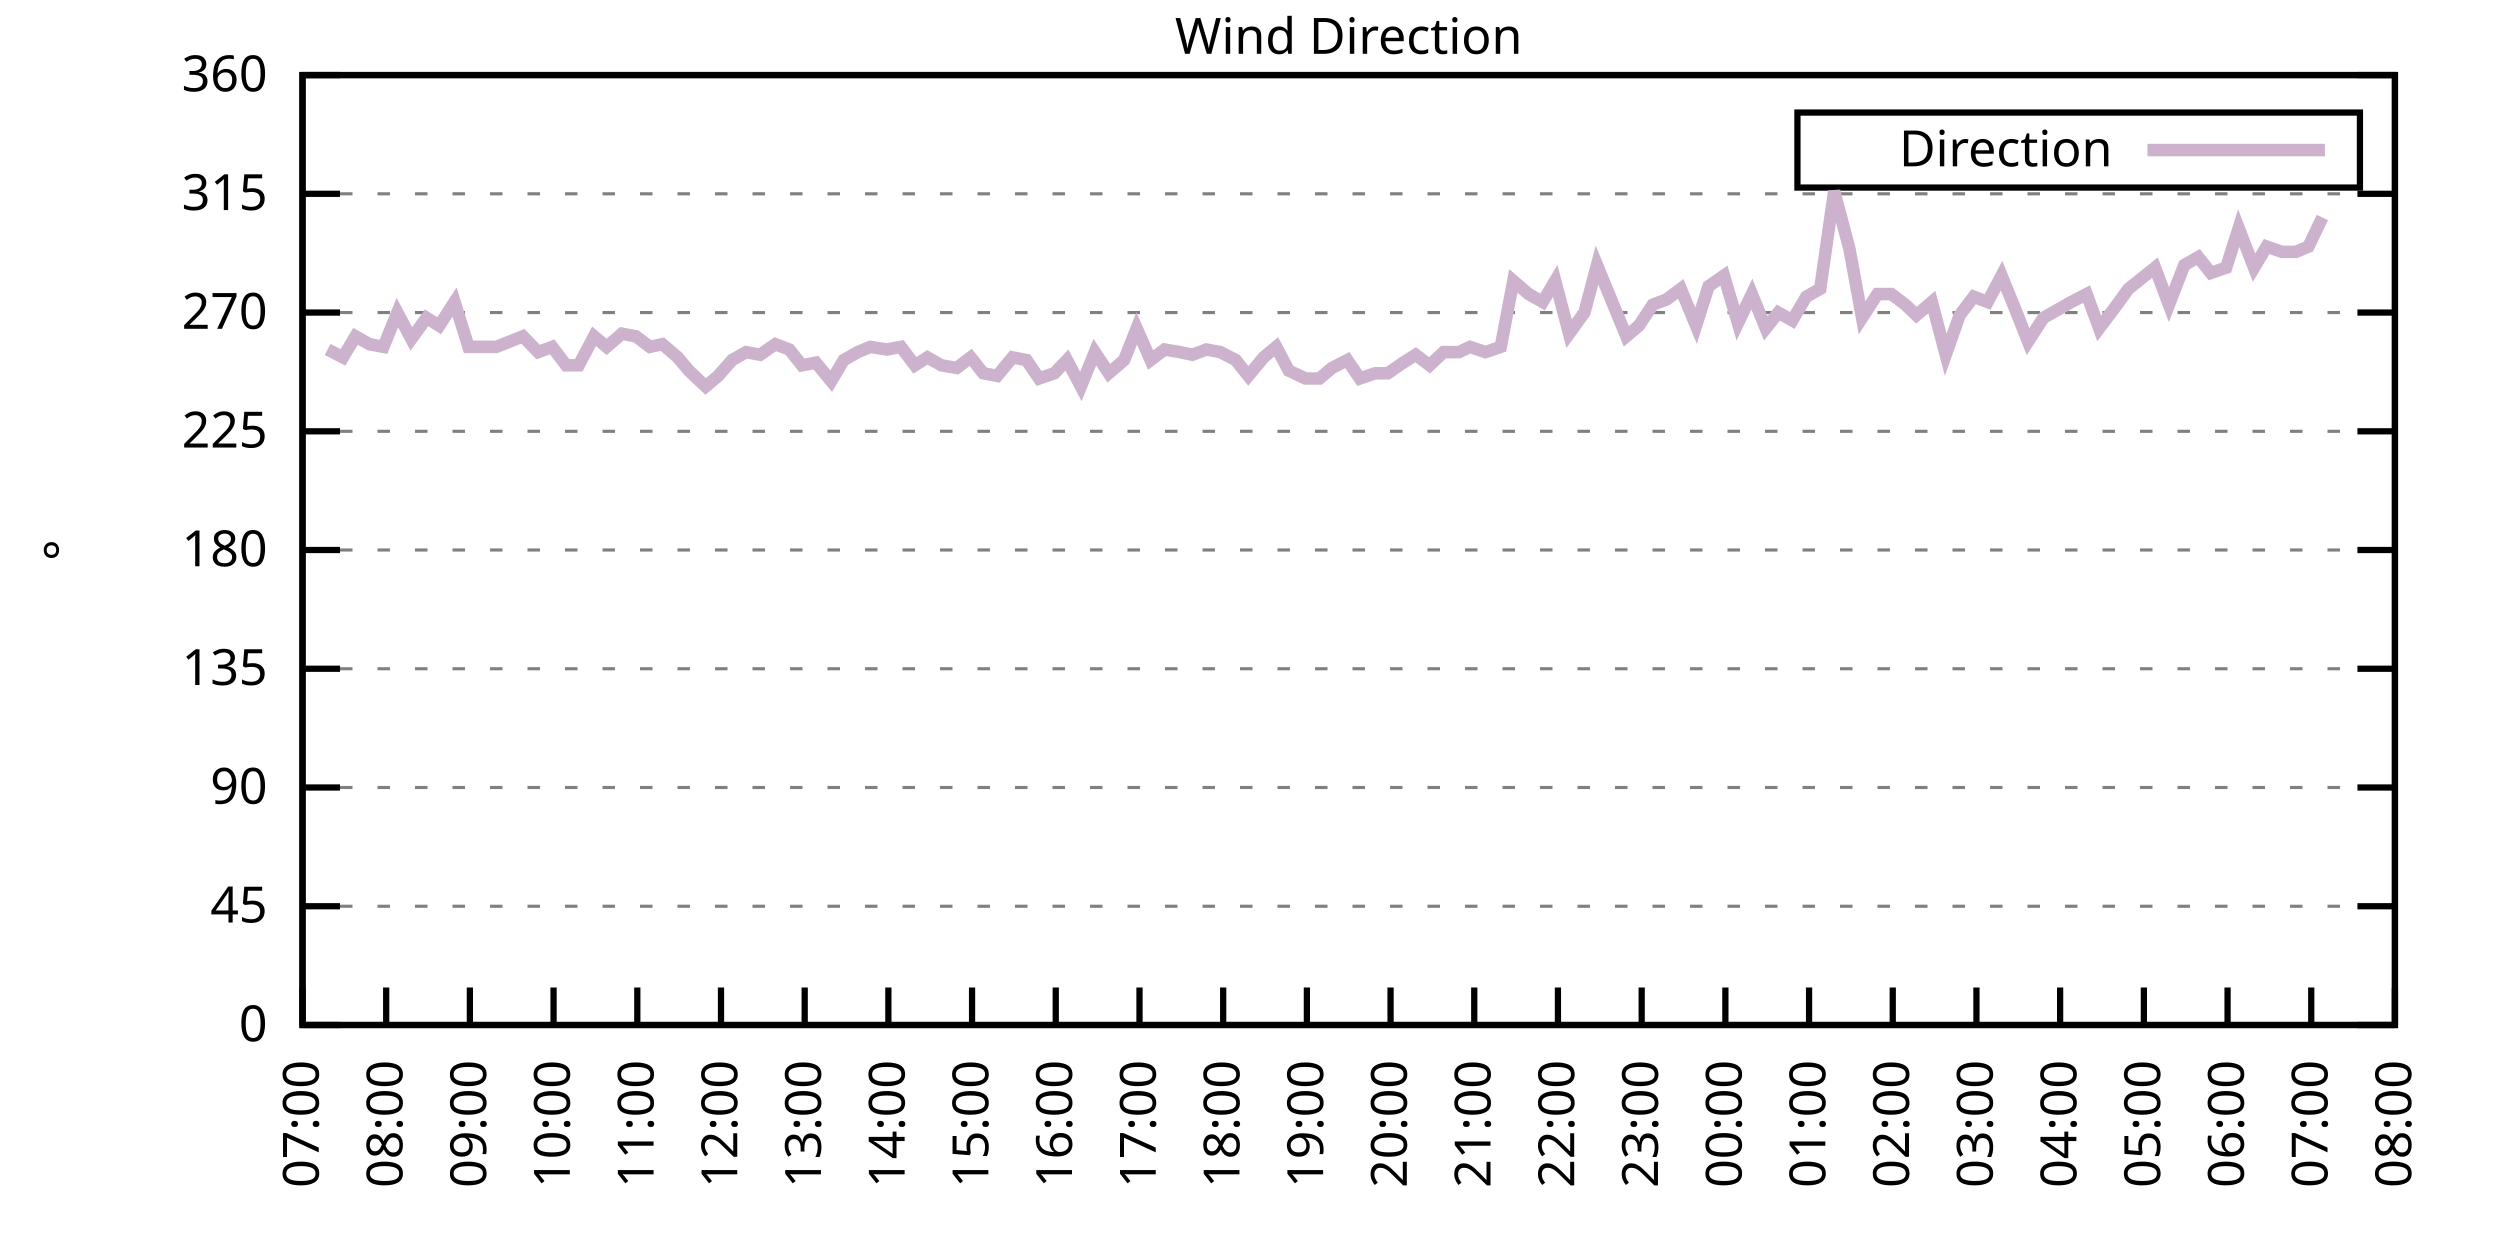
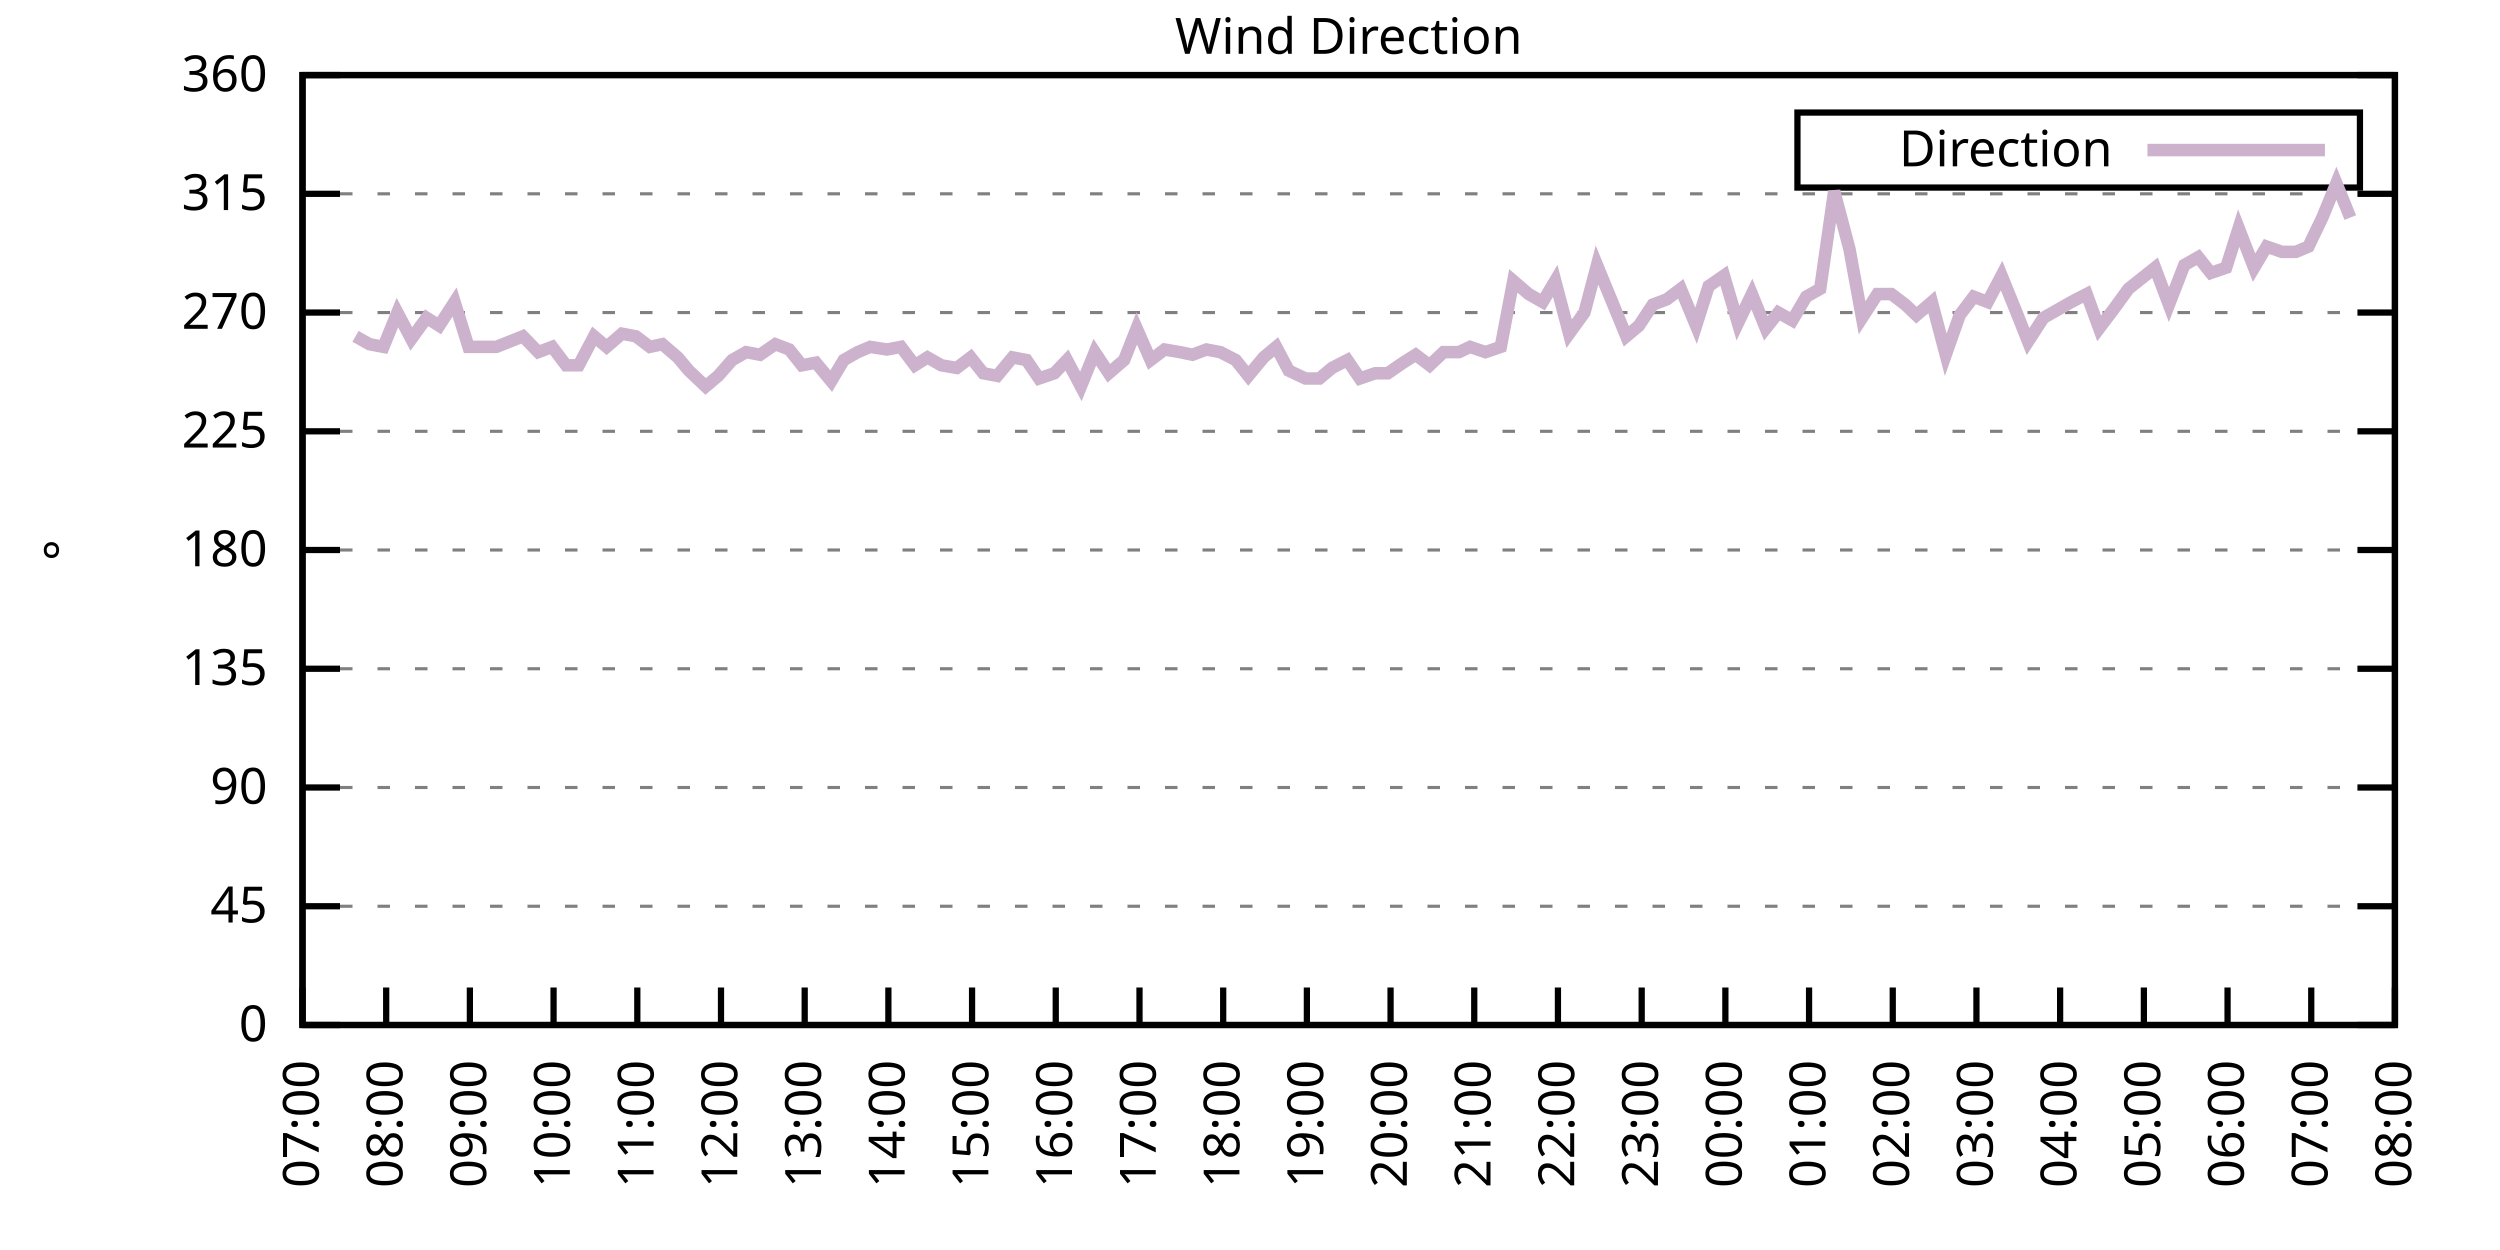
<svg xmlns="http://www.w3.org/2000/svg" xmlns:xlink="http://www.w3.org/1999/xlink" width="400" height="200" viewBox="0 0 400 200">
  <g id="gnuplot_canvas">
    <rect x="0" y="0" width="400" height="200" fill="none" />
    <defs>
      <circle id="gpDot" r="0.5" stroke-width="0.5" stroke="currentColor" />
      <path id="gpPt0" stroke-width="0.333" stroke="currentColor" d="M-1,0 h2 M0,-1 v2" />
      <path id="gpPt1" stroke-width="0.333" stroke="currentColor" d="M-1,-1 L1,1 M1,-1 L-1,1" />
      <path id="gpPt2" stroke-width="0.333" stroke="currentColor" d="M-1,0 L1,0 M0,-1 L0,1 M-1,-1 L1,1 M-1,1 L1,-1" />
      <rect id="gpPt3" stroke-width="0.333" stroke="currentColor" x="-1" y="-1" width="2" height="2" />
      <rect id="gpPt4" stroke-width="0.333" stroke="currentColor" fill="currentColor" x="-1" y="-1" width="2" height="2" />
      <circle id="gpPt5" stroke-width="0.333" stroke="currentColor" cx="0" cy="0" r="1" />
      <use xlink:href="#gpPt5" id="gpPt6" fill="currentColor" stroke="none" />
      <path id="gpPt7" stroke-width="0.333" stroke="currentColor" d="M0,-1.33 L-1.33,0.67 L1.33,0.67 z" />
      <use xlink:href="#gpPt7" id="gpPt8" fill="currentColor" stroke="none" />
      <use xlink:href="#gpPt7" id="gpPt9" stroke="currentColor" transform="rotate(180)" />
      <use xlink:href="#gpPt9" id="gpPt10" fill="currentColor" stroke="none" />
      <use xlink:href="#gpPt3" id="gpPt11" stroke="currentColor" transform="rotate(45)" />
      <use xlink:href="#gpPt11" id="gpPt12" fill="currentColor" stroke="none" />
      <path id="gpPt13" stroke-width="0.333" stroke="currentColor" d="M0,1.330 L1.265,0.411 L0.782,-1.067 L-0.782,-1.076 L-1.265,0.411 z" />
      <use xlink:href="#gpPt13" id="gpPt14" fill="currentColor" stroke="none" />
      <filter id="textbox" filterUnits="objectBoundingBox" x="0" y="0" height="1" width="1">
        <feFlood flood-color="white" flood-opacity="1" result="bgnd" />
        <feComposite in="SourceGraphic" in2="bgnd" operator="atop" />
      </filter>
      <filter id="greybox" filterUnits="objectBoundingBox" x="0" y="0" height="1" width="1">
        <feFlood flood-color="lightgrey" flood-opacity="1" result="grey" />
        <feComposite in="SourceGraphic" in2="grey" operator="atop" />
      </filter>
    </defs>
    <g fill="none" color="white" stroke="currentColor" stroke-width="1.00" stroke-linecap="butt" stroke-linejoin="miter">
</g>
    <g fill="none" color="black" stroke="currentColor" stroke-width="1.00" stroke-linecap="butt" stroke-linejoin="miter">
      <g stroke="none" shape-rendering="crispEdges">
        <polygon fill="rgb(255, 255, 255)" points="48.40,164.00 383.18,164.00 383.18,12.02 48.40,12.02 " />
      </g>
    </g>
    <g fill="none" color="black" stroke="currentColor" stroke-width="1.00" stroke-linecap="butt" stroke-linejoin="miter">
</g>
    <g fill="none" color="black" stroke="black" stroke-width="0.50" stroke-linecap="butt" stroke-linejoin="miter">
</g>
    <g fill="none" color="gray" stroke="currentColor" stroke-width="0.50" stroke-linecap="butt" stroke-linejoin="miter">
      <path stroke="gray" stroke-dasharray="2,4" class="gridline" d="M48.40,164.00 L383.19,164.00  " />
    </g>
    <g fill="none" color="gray" stroke="gray" stroke-width="1.00" stroke-linecap="butt" stroke-linejoin="miter">
</g>
    <g fill="none" color="black" stroke="currentColor" stroke-width="1.00" stroke-linecap="butt" stroke-linejoin="miter">
      <path stroke="black" d="M48.40,164.00 L54.40,164.00 M383.19,164.00 L377.19,164.00  " />
      <g transform="translate(42.80,166.60)" stroke="none" fill="black" font-family="Sans" font-size="8.00" text-anchor="end">
        <text>
          <tspan font-family="Sans"> 0</tspan>
        </text>
      </g>
    </g>
    <g fill="none" color="black" stroke="currentColor" stroke-width="1.00" stroke-linecap="butt" stroke-linejoin="miter">
</g>
    <g fill="none" color="black" stroke="black" stroke-width="0.50" stroke-linecap="butt" stroke-linejoin="miter">
</g>
    <g fill="none" color="gray" stroke="currentColor" stroke-width="0.50" stroke-linecap="butt" stroke-linejoin="miter">
      <path stroke="gray" stroke-dasharray="2,4" class="gridline" d="M48.40,145.00 L383.19,145.00  " />
    </g>
    <g fill="none" color="gray" stroke="gray" stroke-width="1.00" stroke-linecap="butt" stroke-linejoin="miter">
</g>
    <g fill="none" color="black" stroke="currentColor" stroke-width="1.00" stroke-linecap="butt" stroke-linejoin="miter">
      <path stroke="black" d="M48.40,145.00 L54.40,145.00 M383.19,145.00 L377.19,145.00  " />
      <g transform="translate(42.80,147.60)" stroke="none" fill="black" font-family="Sans" font-size="8.00" text-anchor="end">
        <text>
          <tspan font-family="Sans"> 45</tspan>
        </text>
      </g>
    </g>
    <g fill="none" color="black" stroke="currentColor" stroke-width="1.00" stroke-linecap="butt" stroke-linejoin="miter">
</g>
    <g fill="none" color="black" stroke="black" stroke-width="0.50" stroke-linecap="butt" stroke-linejoin="miter">
</g>
    <g fill="none" color="gray" stroke="currentColor" stroke-width="0.50" stroke-linecap="butt" stroke-linejoin="miter">
      <path stroke="gray" stroke-dasharray="2,4" class="gridline" d="M48.40,126.00 L383.19,126.00  " />
    </g>
    <g fill="none" color="gray" stroke="gray" stroke-width="1.00" stroke-linecap="butt" stroke-linejoin="miter">
</g>
    <g fill="none" color="black" stroke="currentColor" stroke-width="1.00" stroke-linecap="butt" stroke-linejoin="miter">
      <path stroke="black" d="M48.40,126.00 L54.40,126.00 M383.19,126.00 L377.19,126.00  " />
      <g transform="translate(42.80,128.60)" stroke="none" fill="black" font-family="Sans" font-size="8.00" text-anchor="end">
        <text>
          <tspan font-family="Sans"> 90</tspan>
        </text>
      </g>
    </g>
    <g fill="none" color="black" stroke="currentColor" stroke-width="1.00" stroke-linecap="butt" stroke-linejoin="miter">
</g>
    <g fill="none" color="black" stroke="black" stroke-width="0.50" stroke-linecap="butt" stroke-linejoin="miter">
</g>
    <g fill="none" color="gray" stroke="currentColor" stroke-width="0.50" stroke-linecap="butt" stroke-linejoin="miter">
      <path stroke="gray" stroke-dasharray="2,4" class="gridline" d="M48.40,107.00 L383.19,107.00  " />
    </g>
    <g fill="none" color="gray" stroke="gray" stroke-width="1.00" stroke-linecap="butt" stroke-linejoin="miter">
</g>
    <g fill="none" color="black" stroke="currentColor" stroke-width="1.00" stroke-linecap="butt" stroke-linejoin="miter">
      <path stroke="black" d="M48.40,107.00 L54.40,107.00 M383.19,107.00 L377.19,107.00  " />
      <g transform="translate(42.80,109.60)" stroke="none" fill="black" font-family="Sans" font-size="8.00" text-anchor="end">
        <text>
          <tspan font-family="Sans"> 135</tspan>
        </text>
      </g>
    </g>
    <g fill="none" color="black" stroke="currentColor" stroke-width="1.00" stroke-linecap="butt" stroke-linejoin="miter">
</g>
    <g fill="none" color="black" stroke="black" stroke-width="0.50" stroke-linecap="butt" stroke-linejoin="miter">
</g>
    <g fill="none" color="gray" stroke="currentColor" stroke-width="0.50" stroke-linecap="butt" stroke-linejoin="miter">
      <path stroke="gray" stroke-dasharray="2,4" class="gridline" d="M48.40,88.00 L383.19,88.00  " />
    </g>
    <g fill="none" color="gray" stroke="gray" stroke-width="1.00" stroke-linecap="butt" stroke-linejoin="miter">
</g>
    <g fill="none" color="black" stroke="currentColor" stroke-width="1.00" stroke-linecap="butt" stroke-linejoin="miter">
      <path stroke="black" d="M48.40,88.00 L54.40,88.00 M383.19,88.00 L377.19,88.00  " />
      <g transform="translate(42.80,90.60)" stroke="none" fill="black" font-family="Sans" font-size="8.00" text-anchor="end">
        <text>
          <tspan font-family="Sans"> 180</tspan>
        </text>
      </g>
    </g>
    <g fill="none" color="black" stroke="currentColor" stroke-width="1.00" stroke-linecap="butt" stroke-linejoin="miter">
</g>
    <g fill="none" color="black" stroke="black" stroke-width="0.50" stroke-linecap="butt" stroke-linejoin="miter">
</g>
    <g fill="none" color="gray" stroke="currentColor" stroke-width="0.50" stroke-linecap="butt" stroke-linejoin="miter">
      <path stroke="gray" stroke-dasharray="2,4" class="gridline" d="M48.40,69.01 L383.19,69.01  " />
    </g>
    <g fill="none" color="gray" stroke="gray" stroke-width="1.00" stroke-linecap="butt" stroke-linejoin="miter">
</g>
    <g fill="none" color="black" stroke="currentColor" stroke-width="1.00" stroke-linecap="butt" stroke-linejoin="miter">
      <path stroke="black" d="M48.40,69.01 L54.40,69.01 M383.19,69.01 L377.19,69.01  " />
      <g transform="translate(42.80,71.61)" stroke="none" fill="black" font-family="Sans" font-size="8.00" text-anchor="end">
        <text>
          <tspan font-family="Sans"> 225</tspan>
        </text>
      </g>
    </g>
    <g fill="none" color="black" stroke="currentColor" stroke-width="1.00" stroke-linecap="butt" stroke-linejoin="miter">
</g>
    <g fill="none" color="black" stroke="black" stroke-width="0.50" stroke-linecap="butt" stroke-linejoin="miter">
</g>
    <g fill="none" color="gray" stroke="currentColor" stroke-width="0.50" stroke-linecap="butt" stroke-linejoin="miter">
      <path stroke="gray" stroke-dasharray="2,4" class="gridline" d="M48.40,50.01 L383.19,50.01  " />
    </g>
    <g fill="none" color="gray" stroke="gray" stroke-width="1.00" stroke-linecap="butt" stroke-linejoin="miter">
</g>
    <g fill="none" color="black" stroke="currentColor" stroke-width="1.00" stroke-linecap="butt" stroke-linejoin="miter">
      <path stroke="black" d="M48.40,50.01 L54.40,50.01 M383.19,50.01 L377.19,50.01  " />
      <g transform="translate(42.80,52.61)" stroke="none" fill="black" font-family="Sans" font-size="8.00" text-anchor="end">
        <text>
          <tspan font-family="Sans"> 270</tspan>
        </text>
      </g>
    </g>
    <g fill="none" color="black" stroke="currentColor" stroke-width="1.00" stroke-linecap="butt" stroke-linejoin="miter">
</g>
    <g fill="none" color="black" stroke="black" stroke-width="0.50" stroke-linecap="butt" stroke-linejoin="miter">
</g>
    <g fill="none" color="gray" stroke="currentColor" stroke-width="0.50" stroke-linecap="butt" stroke-linejoin="miter">
      <path stroke="gray" stroke-dasharray="2,4" class="gridline" d="M48.40,31.01 L383.19,31.01  " />
    </g>
    <g fill="none" color="gray" stroke="gray" stroke-width="1.00" stroke-linecap="butt" stroke-linejoin="miter">
</g>
    <g fill="none" color="black" stroke="currentColor" stroke-width="1.00" stroke-linecap="butt" stroke-linejoin="miter">
      <path stroke="black" d="M48.40,31.01 L54.40,31.01 M383.19,31.01 L377.19,31.01  " />
      <g transform="translate(42.80,33.61)" stroke="none" fill="black" font-family="Sans" font-size="8.00" text-anchor="end">
        <text>
          <tspan font-family="Sans"> 315</tspan>
        </text>
      </g>
    </g>
    <g fill="none" color="black" stroke="currentColor" stroke-width="1.00" stroke-linecap="butt" stroke-linejoin="miter">
</g>
    <g fill="none" color="black" stroke="black" stroke-width="0.50" stroke-linecap="butt" stroke-linejoin="miter">
</g>
    <g fill="none" color="gray" stroke="currentColor" stroke-width="0.50" stroke-linecap="butt" stroke-linejoin="miter">
      <path stroke="gray" stroke-dasharray="2,4" class="gridline" d="M48.40,12.01 L383.19,12.01  " />
    </g>
    <g fill="none" color="gray" stroke="gray" stroke-width="1.00" stroke-linecap="butt" stroke-linejoin="miter">
</g>
    <g fill="none" color="black" stroke="currentColor" stroke-width="1.00" stroke-linecap="butt" stroke-linejoin="miter">
      <path stroke="black" d="M48.40,12.01 L54.40,12.01 M383.19,12.01 L377.19,12.01  " />
      <g transform="translate(42.80,14.61)" stroke="none" fill="black" font-family="Sans" font-size="8.00" text-anchor="end">
        <text>
          <tspan font-family="Sans"> 360</tspan>
        </text>
      </g>
    </g>
    <g fill="none" color="black" stroke="currentColor" stroke-width="1.00" stroke-linecap="butt" stroke-linejoin="miter">
      <path stroke="black" d="M48.40,164.00 L48.40,158.00  " />
      <g transform="translate(51.00,169.60) rotate(270.00)" stroke="none" fill="black" font-family="Sans" font-size="8.00" text-anchor="end">
        <text>
          <tspan font-family="Sans">07:00</tspan>
        </text>
      </g>
    </g>
    <g fill="none" color="black" stroke="currentColor" stroke-width="1.00" stroke-linecap="butt" stroke-linejoin="miter">
      <path stroke="black" d="M61.79,164.00 L61.79,158.00  " />
      <g transform="translate(64.39,169.60) rotate(270.00)" stroke="none" fill="black" font-family="Sans" font-size="8.00" text-anchor="end">
        <text>
          <tspan font-family="Sans">08:00</tspan>
        </text>
      </g>
    </g>
    <g fill="none" color="black" stroke="currentColor" stroke-width="1.00" stroke-linecap="butt" stroke-linejoin="miter">
      <path stroke="black" d="M75.18,164.00 L75.18,158.00  " />
      <g transform="translate(77.78,169.60) rotate(270.00)" stroke="none" fill="black" font-family="Sans" font-size="8.00" text-anchor="end">
        <text>
          <tspan font-family="Sans">09:00</tspan>
        </text>
      </g>
    </g>
    <g fill="none" color="black" stroke="currentColor" stroke-width="1.00" stroke-linecap="butt" stroke-linejoin="miter">
      <path stroke="black" d="M88.57,164.00 L88.57,158.00  " />
      <g transform="translate(91.17,169.60) rotate(270.00)" stroke="none" fill="black" font-family="Sans" font-size="8.00" text-anchor="end">
        <text>
          <tspan font-family="Sans">10:00</tspan>
        </text>
      </g>
    </g>
    <g fill="none" color="black" stroke="currentColor" stroke-width="1.00" stroke-linecap="butt" stroke-linejoin="miter">
      <path stroke="black" d="M101.97,164.00 L101.97,158.00  " />
      <g transform="translate(104.57,169.60) rotate(270.00)" stroke="none" fill="black" font-family="Sans" font-size="8.00" text-anchor="end">
        <text>
          <tspan font-family="Sans">11:00</tspan>
        </text>
      </g>
    </g>
    <g fill="none" color="black" stroke="currentColor" stroke-width="1.00" stroke-linecap="butt" stroke-linejoin="miter">
      <path stroke="black" d="M115.36,164.00 L115.36,158.00  " />
      <g transform="translate(117.96,169.60) rotate(270.00)" stroke="none" fill="black" font-family="Sans" font-size="8.00" text-anchor="end">
        <text>
          <tspan font-family="Sans">12:00</tspan>
        </text>
      </g>
    </g>
    <g fill="none" color="black" stroke="currentColor" stroke-width="1.00" stroke-linecap="butt" stroke-linejoin="miter">
      <path stroke="black" d="M128.75,164.00 L128.75,158.00  " />
      <g transform="translate(131.35,169.60) rotate(270.00)" stroke="none" fill="black" font-family="Sans" font-size="8.00" text-anchor="end">
        <text>
          <tspan font-family="Sans">13:00</tspan>
        </text>
      </g>
    </g>
    <g fill="none" color="black" stroke="currentColor" stroke-width="1.00" stroke-linecap="butt" stroke-linejoin="miter">
      <path stroke="black" d="M142.14,164.00 L142.14,158.00  " />
      <g transform="translate(144.74,169.60) rotate(270.00)" stroke="none" fill="black" font-family="Sans" font-size="8.00" text-anchor="end">
        <text>
          <tspan font-family="Sans">14:00</tspan>
        </text>
      </g>
    </g>
    <g fill="none" color="black" stroke="currentColor" stroke-width="1.00" stroke-linecap="butt" stroke-linejoin="miter">
      <path stroke="black" d="M155.53,164.00 L155.53,158.00  " />
      <g transform="translate(158.13,169.60) rotate(270.00)" stroke="none" fill="black" font-family="Sans" font-size="8.00" text-anchor="end">
        <text>
          <tspan font-family="Sans">15:00</tspan>
        </text>
      </g>
    </g>
    <g fill="none" color="black" stroke="currentColor" stroke-width="1.00" stroke-linecap="butt" stroke-linejoin="miter">
      <path stroke="black" d="M168.92,164.00 L168.92,158.00  " />
      <g transform="translate(171.52,169.60) rotate(270.00)" stroke="none" fill="black" font-family="Sans" font-size="8.00" text-anchor="end">
        <text>
          <tspan font-family="Sans">16:00</tspan>
        </text>
      </g>
    </g>
    <g fill="none" color="black" stroke="currentColor" stroke-width="1.00" stroke-linecap="butt" stroke-linejoin="miter">
      <path stroke="black" d="M182.32,164.00 L182.32,158.00  " />
      <g transform="translate(184.92,169.60) rotate(270.00)" stroke="none" fill="black" font-family="Sans" font-size="8.00" text-anchor="end">
        <text>
          <tspan font-family="Sans">17:00</tspan>
        </text>
      </g>
    </g>
    <g fill="none" color="black" stroke="currentColor" stroke-width="1.00" stroke-linecap="butt" stroke-linejoin="miter">
      <path stroke="black" d="M195.71,164.00 L195.71,158.00  " />
      <g transform="translate(198.31,169.60) rotate(270.00)" stroke="none" fill="black" font-family="Sans" font-size="8.00" text-anchor="end">
        <text>
          <tspan font-family="Sans">18:00</tspan>
        </text>
      </g>
    </g>
    <g fill="none" color="black" stroke="currentColor" stroke-width="1.00" stroke-linecap="butt" stroke-linejoin="miter">
      <path stroke="black" d="M209.10,164.00 L209.10,158.00  " />
      <g transform="translate(211.70,169.60) rotate(270.00)" stroke="none" fill="black" font-family="Sans" font-size="8.00" text-anchor="end">
        <text>
          <tspan font-family="Sans">19:00</tspan>
        </text>
      </g>
    </g>
    <g fill="none" color="black" stroke="currentColor" stroke-width="1.00" stroke-linecap="butt" stroke-linejoin="miter">
      <path stroke="black" d="M222.49,164.00 L222.49,158.00  " />
      <g transform="translate(225.09,169.60) rotate(270.00)" stroke="none" fill="black" font-family="Sans" font-size="8.00" text-anchor="end">
        <text>
          <tspan font-family="Sans">20:00</tspan>
        </text>
      </g>
    </g>
    <g fill="none" color="black" stroke="currentColor" stroke-width="1.00" stroke-linecap="butt" stroke-linejoin="miter">
      <path stroke="black" d="M235.88,164.00 L235.88,158.00  " />
      <g transform="translate(238.48,169.60) rotate(270.00)" stroke="none" fill="black" font-family="Sans" font-size="8.00" text-anchor="end">
        <text>
          <tspan font-family="Sans">21:00</tspan>
        </text>
      </g>
    </g>
    <g fill="none" color="black" stroke="currentColor" stroke-width="1.00" stroke-linecap="butt" stroke-linejoin="miter">
      <path stroke="black" d="M249.27,164.00 L249.27,158.00  " />
      <g transform="translate(251.87,169.60) rotate(270.00)" stroke="none" fill="black" font-family="Sans" font-size="8.00" text-anchor="end">
        <text>
          <tspan font-family="Sans">22:00</tspan>
        </text>
      </g>
    </g>
    <g fill="none" color="black" stroke="currentColor" stroke-width="1.00" stroke-linecap="butt" stroke-linejoin="miter">
      <path stroke="black" d="M262.67,164.00 L262.67,158.00  " />
      <g transform="translate(265.27,169.60) rotate(270.00)" stroke="none" fill="black" font-family="Sans" font-size="8.00" text-anchor="end">
        <text>
          <tspan font-family="Sans">23:00</tspan>
        </text>
      </g>
    </g>
    <g fill="none" color="black" stroke="currentColor" stroke-width="1.00" stroke-linecap="butt" stroke-linejoin="miter">
      <path stroke="black" d="M276.06,164.00 L276.06,158.00  " />
      <g transform="translate(278.66,169.60) rotate(270.00)" stroke="none" fill="black" font-family="Sans" font-size="8.00" text-anchor="end">
        <text>
          <tspan font-family="Sans">00:00</tspan>
        </text>
      </g>
    </g>
    <g fill="none" color="black" stroke="currentColor" stroke-width="1.00" stroke-linecap="butt" stroke-linejoin="miter">
      <path stroke="black" d="M289.45,164.00 L289.45,158.00  " />
      <g transform="translate(292.05,169.60) rotate(270.00)" stroke="none" fill="black" font-family="Sans" font-size="8.00" text-anchor="end">
        <text>
          <tspan font-family="Sans">01:00</tspan>
        </text>
      </g>
    </g>
    <g fill="none" color="black" stroke="currentColor" stroke-width="1.00" stroke-linecap="butt" stroke-linejoin="miter">
      <path stroke="black" d="M302.84,164.00 L302.84,158.00  " />
      <g transform="translate(305.44,169.60) rotate(270.00)" stroke="none" fill="black" font-family="Sans" font-size="8.00" text-anchor="end">
        <text>
          <tspan font-family="Sans">02:00</tspan>
        </text>
      </g>
    </g>
    <g fill="none" color="black" stroke="currentColor" stroke-width="1.00" stroke-linecap="butt" stroke-linejoin="miter">
      <path stroke="black" d="M316.23,164.00 L316.23,158.00  " />
      <g transform="translate(318.83,169.60) rotate(270.00)" stroke="none" fill="black" font-family="Sans" font-size="8.00" text-anchor="end">
        <text>
          <tspan font-family="Sans">03:00</tspan>
        </text>
      </g>
    </g>
    <g fill="none" color="black" stroke="currentColor" stroke-width="1.00" stroke-linecap="butt" stroke-linejoin="miter">
      <path stroke="black" d="M329.62,164.00 L329.62,158.00  " />
      <g transform="translate(332.22,169.60) rotate(270.00)" stroke="none" fill="black" font-family="Sans" font-size="8.00" text-anchor="end">
        <text>
          <tspan font-family="Sans">04:00</tspan>
        </text>
      </g>
    </g>
    <g fill="none" color="black" stroke="currentColor" stroke-width="1.00" stroke-linecap="butt" stroke-linejoin="miter">
      <path stroke="black" d="M343.02,164.00 L343.02,158.00  " />
      <g transform="translate(345.62,169.60) rotate(270.00)" stroke="none" fill="black" font-family="Sans" font-size="8.00" text-anchor="end">
        <text>
          <tspan font-family="Sans">05:00</tspan>
        </text>
      </g>
    </g>
    <g fill="none" color="black" stroke="currentColor" stroke-width="1.00" stroke-linecap="butt" stroke-linejoin="miter">
      <path stroke="black" d="M356.41,164.00 L356.41,158.00  " />
      <g transform="translate(359.01,169.60) rotate(270.00)" stroke="none" fill="black" font-family="Sans" font-size="8.00" text-anchor="end">
        <text>
          <tspan font-family="Sans">06:00</tspan>
        </text>
      </g>
    </g>
    <g fill="none" color="black" stroke="currentColor" stroke-width="1.00" stroke-linecap="butt" stroke-linejoin="miter">
      <path stroke="black" d="M369.80,164.00 L369.80,158.00  " />
      <g transform="translate(372.40,169.60) rotate(270.00)" stroke="none" fill="black" font-family="Sans" font-size="8.00" text-anchor="end">
        <text>
          <tspan font-family="Sans">07:00</tspan>
        </text>
      </g>
    </g>
    <g fill="none" color="black" stroke="currentColor" stroke-width="1.00" stroke-linecap="butt" stroke-linejoin="miter">
      <path stroke="black" d="M383.19,164.00 L383.19,158.00  " />
      <g transform="translate(385.79,169.60) rotate(270.00)" stroke="none" fill="black" font-family="Sans" font-size="8.00" text-anchor="end">
        <text>
          <tspan font-family="Sans">08:00</tspan>
        </text>
      </g>
    </g>
    <g fill="none" color="black" stroke="currentColor" stroke-width="1.00" stroke-linecap="butt" stroke-linejoin="miter">
</g>
    <g fill="none" color="black" stroke="currentColor" stroke-width="1.00" stroke-linecap="butt" stroke-linejoin="miter">
      <path stroke="black" d="M48.40,12.01 L48.40,164.00 L383.19,164.00 L383.19,12.01 L48.40,12.01 Z  " />
    </g>
    <g fill="none" color="black" stroke="currentColor" stroke-width="1.00" stroke-linecap="butt" stroke-linejoin="miter">
</g>
    <g fill="none" color="black" stroke="currentColor" stroke-width="1.00" stroke-linecap="butt" stroke-linejoin="miter">
      <path stroke="black" d="M287.59,30.01 L287.59,18.01 L377.59,18.01 L377.59,30.01 L287.59,30.01 Z  " />
    </g>
    <g id="Wind_direction_plot_1">
      <g fill="none" color="white" stroke="black" stroke-width="2.00" stroke-linecap="butt" stroke-linejoin="miter">
</g>
      <g fill="none" color="black" stroke="currentColor" stroke-width="2.00" stroke-linecap="butt" stroke-linejoin="miter">
        <g transform="translate(337.99,26.61)" stroke="none" fill="black" font-family="Sans" font-size="8.00" text-anchor="end">
          <text>
            <tspan font-family="Sans">Direction</tspan>
          </text>
        </g>
      </g>
      <g fill="none" color="black" stroke="currentColor" stroke-width="2.00" stroke-linecap="butt" stroke-linejoin="miter">
-         <path stroke="rgb(204, 178, 204)" d="M343.59,24.01 L371.99,24.01 M52.42,55.92 L54.87,57.18 L56.88,53.81 L59.11,55.07 L61.35,55.50 L63.58,50.01   L65.81,54.23 L68.26,50.85 L70.27,52.12 L72.73,48.32 L74.96,55.50 L76.97,55.50 L79.42,55.50 L83.66,53.81   L86.12,56.34 L88.35,55.50 L90.58,58.45 L92.59,58.45 L95.05,53.81 L97.06,55.50 L99.51,53.39 L101.74,53.81   L103.98,55.50 L105.98,55.07 L108.44,57.18 L110.22,59.30 L112.90,61.83 L114.91,60.14 L117.14,57.61 L119.38,56.34   L121.61,56.76 L124.06,55.07 L126.29,55.92 L128.30,58.45 L130.54,58.03 L132.99,60.98 L135.00,57.61 L137.23,56.34   L139.24,55.50 L141.92,55.92 L144.15,55.50 L146.38,58.45 L148.39,57.18 L150.62,58.45 L153.08,58.87 L155.31,57.18   L157.32,59.72 L159.55,60.14 L162.01,57.18 L164.24,57.61 L166.25,60.56 L168.70,59.72 L170.71,57.61 L172.94,61.83   L175.17,56.34 L177.41,59.72 L179.86,57.61 L181.87,52.54 L184.10,57.61 L186.33,55.92 L188.79,56.34 L190.80,56.76   L193.03,55.92 L195.26,56.34 L197.72,57.61 L199.73,60.14 L202.18,57.18 L204.19,55.50 L206.20,59.30 L208.88,60.56   L211.11,60.56 L213.12,58.87 L215.57,57.61 L217.58,60.56 L220.04,59.72 L222.04,59.72 L224.50,58.03 L226.51,56.76   L228.74,58.45 L230.97,56.34 L233.43,56.34 L235.21,55.50 L237.67,56.34 L240.12,55.50 L242.13,44.94 L244.59,47.05   L246.82,48.32 L248.83,44.94 L251.06,53.39 L253.51,50.01 L255.52,42.41 L260.21,53.81 L262.22,52.12 L264.45,48.74   L266.68,47.90 L268.92,46.21 L271.37,52.12 L273.38,45.79 L275.83,44.10 L278.07,51.70 L280.30,47.05 L282.53,52.54   L284.54,50.01 L286.77,51.27 L289.00,47.47 L291.23,46.21 L293.47,30.59 L295.92,39.87 L297.93,50.85 L300.39,47.05   L302.62,47.05 L304.85,48.74 L306.63,50.43 L309.09,48.32 L311.32,56.76 L313.55,50.43 L315.79,47.47 L318.02,48.32   L320.25,44.10 L322.48,49.59 L324.49,54.65 L326.95,50.85 L329.18,49.59 L331.41,48.32 L333.86,47.05 L335.87,52.54   L338.10,49.59 L340.56,46.21 L344.80,42.83 L347.03,48.74 L349.49,42.41 L351.72,41.14 L353.73,43.67 L356.18,42.83   L358.19,36.50 L360.65,42.83 L362.66,39.45 L365.11,40.30 L367.34,40.30 L369.35,39.45 L371.58,34.81  " />
+         <path stroke="rgb(204, 178, 204)" d="M343.59,24.01 L371.99,24.01 M56.88,53.81 L59.11,55.07 L61.35,55.50 L63.58,50.01 L65.81,54.23 L68.26,50.85   L70.27,52.12 L72.73,48.32 L74.96,55.50 L76.97,55.50 L79.42,55.50 L83.66,53.81 L86.12,56.34 L88.35,55.50   L90.58,58.45 L92.59,58.45 L95.05,53.81 L97.06,55.50 L99.51,53.39 L101.74,53.81 L103.98,55.50 L105.98,55.07   L108.44,57.18 L110.22,59.30 L112.90,61.83 L114.91,60.14 L117.14,57.61 L119.38,56.34 L121.61,56.76 L124.06,55.07   L126.29,55.92 L128.30,58.45 L130.54,58.03 L132.99,60.98 L135.00,57.61 L137.23,56.34 L139.24,55.50 L141.92,55.92   L144.15,55.50 L146.38,58.45 L148.39,57.18 L150.62,58.45 L153.08,58.87 L155.31,57.18 L157.32,59.72 L159.55,60.14   L162.01,57.18 L164.24,57.61 L166.25,60.56 L168.70,59.72 L170.71,57.61 L172.94,61.83 L175.17,56.34 L177.41,59.72   L179.86,57.61 L181.87,52.54 L184.10,57.61 L186.33,55.92 L188.79,56.34 L190.80,56.76 L193.03,55.92 L195.26,56.34   L197.72,57.61 L199.73,60.14 L202.18,57.18 L204.19,55.50 L206.20,59.30 L208.88,60.56 L211.11,60.56 L213.12,58.87   L215.57,57.61 L217.58,60.56 L220.04,59.72 L222.04,59.72 L224.50,58.03 L226.51,56.76 L228.74,58.45 L230.97,56.34   L233.43,56.34 L235.21,55.50 L237.67,56.34 L240.12,55.50 L242.13,44.94 L244.59,47.05 L246.82,48.32 L248.83,44.94   L251.06,53.39 L253.51,50.01 L255.52,42.41 L260.21,53.81 L262.22,52.12 L264.45,48.74 L266.68,47.90 L268.92,46.21   L271.37,52.12 L273.38,45.79 L275.83,44.10 L278.07,51.70 L280.30,47.05 L282.53,52.54 L284.54,50.01 L286.77,51.27   L289.00,47.47 L291.23,46.21 L293.47,30.59 L295.92,39.87 L297.93,50.85 L300.39,47.05 L302.62,47.05 L304.85,48.74   L306.63,50.43 L309.09,48.32 L311.32,56.76 L313.55,50.43 L315.79,47.47 L318.02,48.32 L320.25,44.10 L322.48,49.59   L324.49,54.65 L326.95,50.85 L329.18,49.59 L331.41,48.32 L333.86,47.05 L335.87,52.54 L338.10,49.59 L340.56,46.21   L344.80,42.83 L347.03,48.74 L349.49,42.41 L351.72,41.14 L353.73,43.67 L356.18,42.83 L358.19,36.50 L360.65,42.83   L362.66,39.45 L365.11,40.30 L367.34,40.30 L369.35,39.45 L371.58,34.81 L373.82,29.32 L376.05,34.81  " />
      </g>
    </g>
    <g fill="none" color="black" stroke="currentColor" stroke-width="2.00" stroke-linecap="butt" stroke-linejoin="miter">
</g>
    <g fill="none" color="black" stroke="black" stroke-width="1.00" stroke-linecap="butt" stroke-linejoin="miter">
</g>
    <g fill="none" color="black" stroke="currentColor" stroke-width="1.00" stroke-linecap="butt" stroke-linejoin="miter">
      <path stroke="black" d="M48.40,12.01 L48.40,164.00 L383.19,164.00 L383.19,12.01 L48.40,12.01 Z  " />
      <g transform="translate(12.80,88.01) rotate(270.00)" stroke="none" fill="black" font-family="Sans" font-size="8.00" text-anchor="middle">
        <text>
          <tspan font-family="Sans">°</tspan>
        </text>
      </g>
    </g>
    <g fill="none" color="black" stroke="currentColor" stroke-width="1.00" stroke-linecap="butt" stroke-linejoin="miter">
</g>
    <g fill="none" color="black" stroke="currentColor" stroke-width="1.00" stroke-linecap="butt" stroke-linejoin="miter">
      <g transform="translate(215.79,8.61)" stroke="none" fill="black" font-family="Sans" font-size="8.00" text-anchor="middle">
        <text>
          <tspan font-family="Sans">Wind Direction</tspan>
        </text>
      </g>
    </g>
    <g fill="none" color="black" stroke="currentColor" stroke-width="1.00" stroke-linecap="butt" stroke-linejoin="miter">
</g>
  </g>
</svg>
